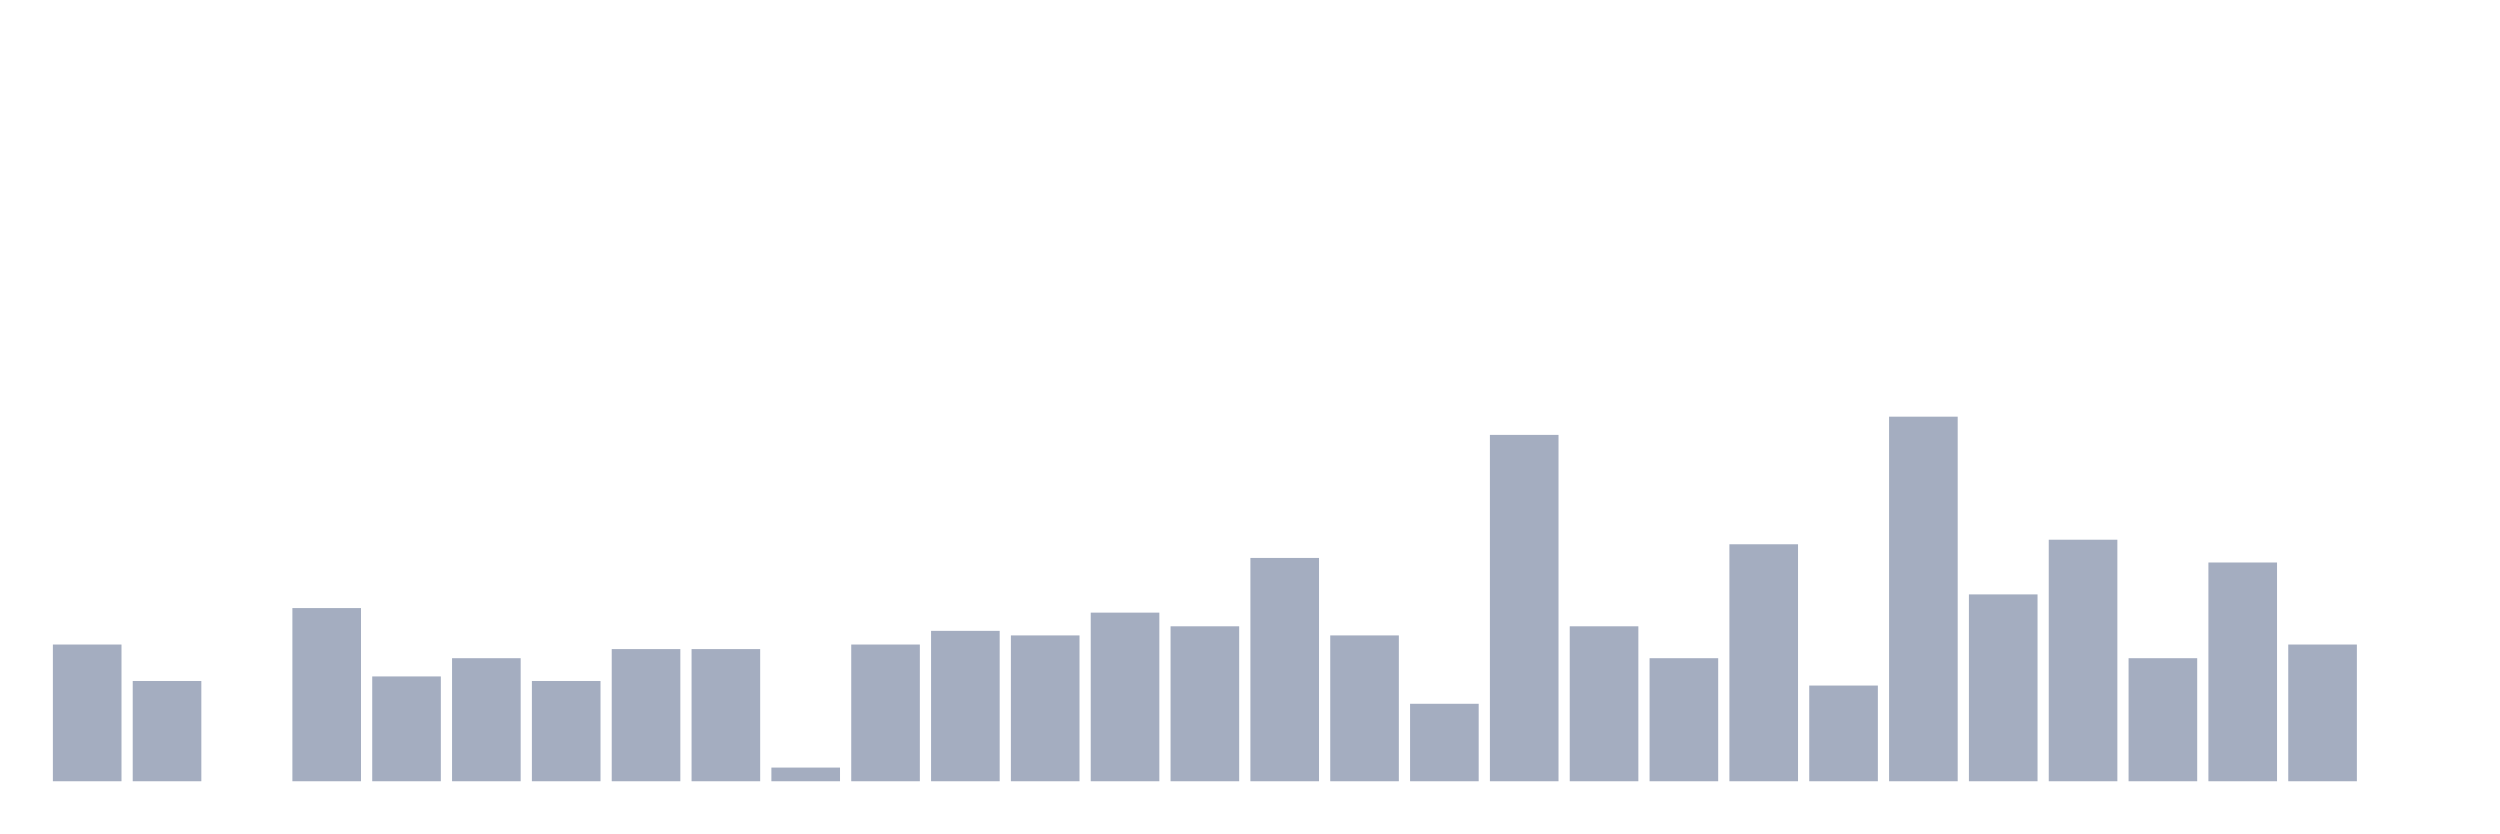
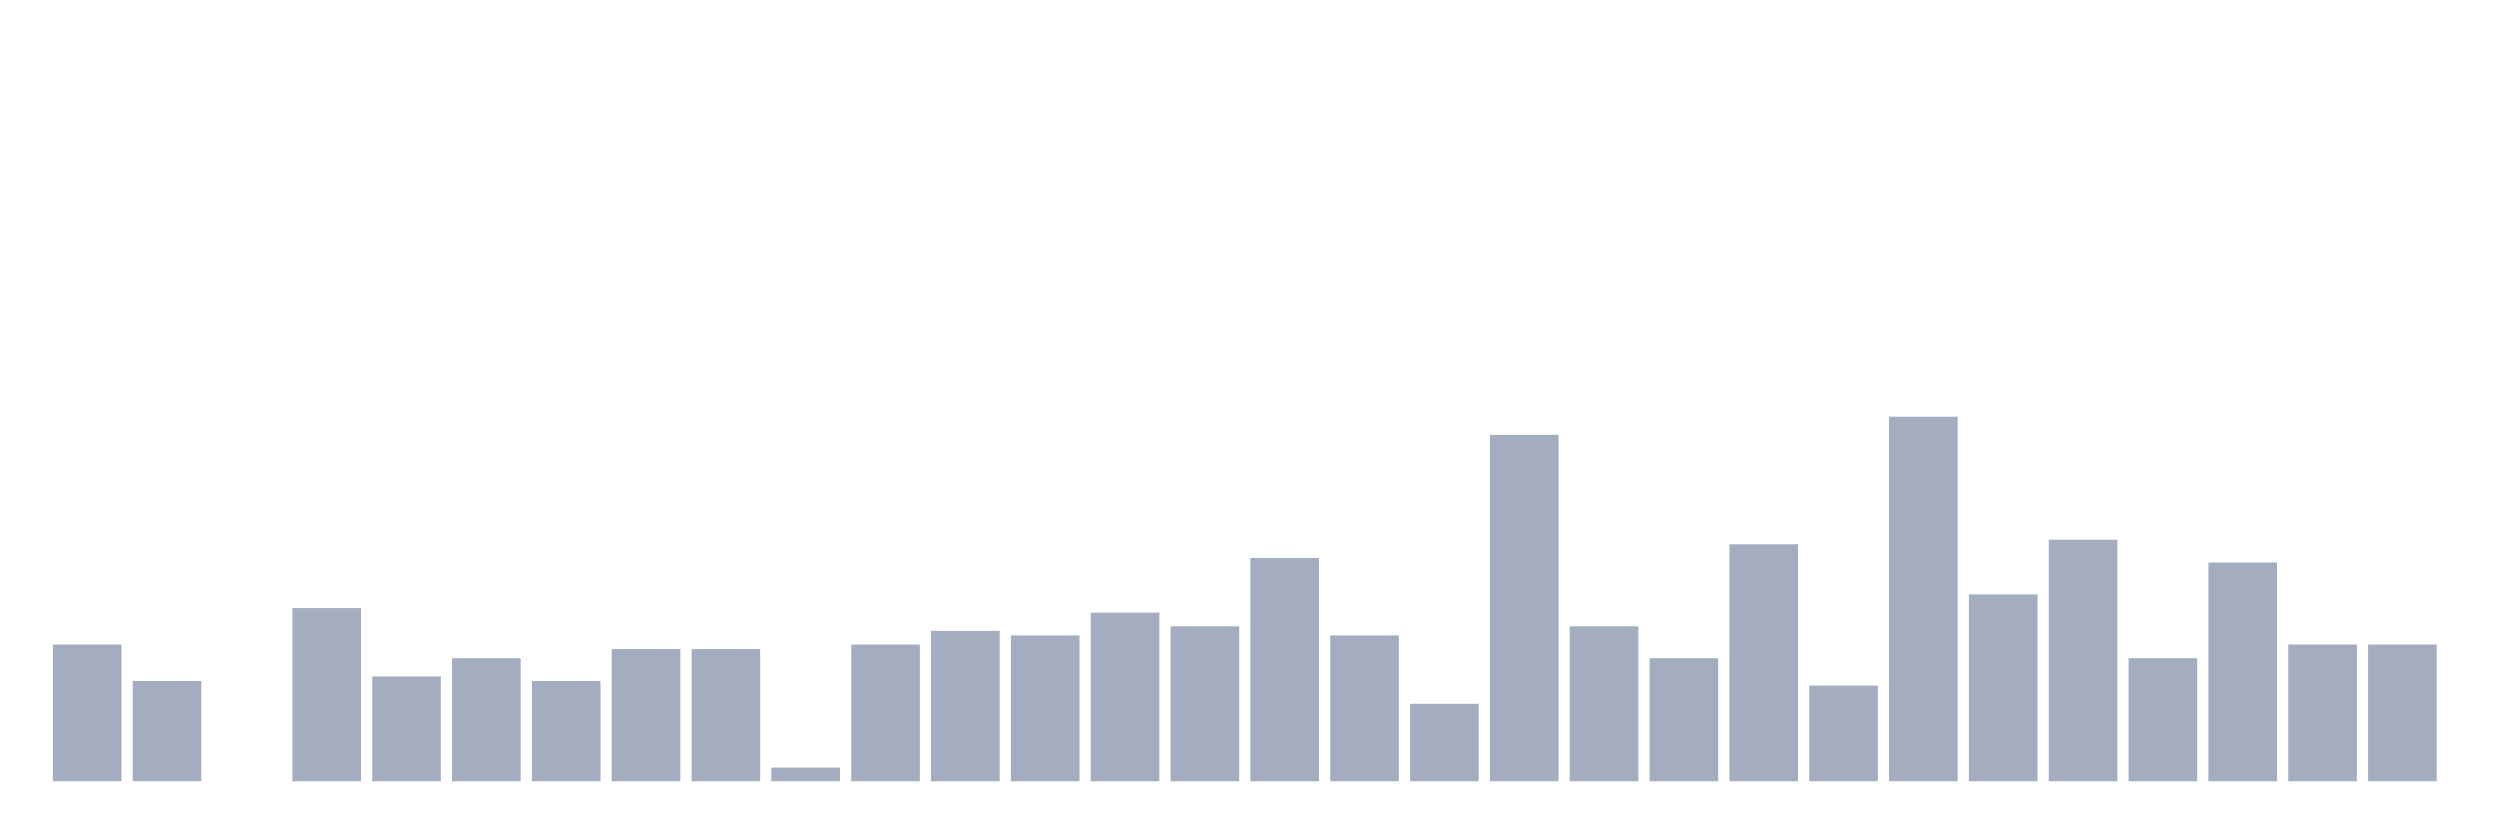
<svg xmlns="http://www.w3.org/2000/svg" viewBox="0 0 480 160">
  <g transform="translate(10,10)">
    <rect class="bar" x="0.153" width="13.175" y="113.75" height="26.25" fill="rgb(164,173,192)" />
    <rect class="bar" x="15.482" width="13.175" y="120.75" height="19.25" fill="rgb(164,173,192)" />
    <rect class="bar" x="30.81" width="13.175" y="140" height="0" fill="rgb(164,173,192)" />
    <rect class="bar" x="46.138" width="13.175" y="106.75" height="33.25" fill="rgb(164,173,192)" />
    <rect class="bar" x="61.466" width="13.175" y="119.875" height="20.125" fill="rgb(164,173,192)" />
    <rect class="bar" x="76.794" width="13.175" y="116.375" height="23.625" fill="rgb(164,173,192)" />
    <rect class="bar" x="92.123" width="13.175" y="120.75" height="19.25" fill="rgb(164,173,192)" />
    <rect class="bar" x="107.451" width="13.175" y="114.625" height="25.375" fill="rgb(164,173,192)" />
    <rect class="bar" x="122.779" width="13.175" y="114.625" height="25.375" fill="rgb(164,173,192)" />
    <rect class="bar" x="138.107" width="13.175" y="137.375" height="2.625" fill="rgb(164,173,192)" />
    <rect class="bar" x="153.436" width="13.175" y="113.75" height="26.25" fill="rgb(164,173,192)" />
    <rect class="bar" x="168.764" width="13.175" y="111.125" height="28.875" fill="rgb(164,173,192)" />
    <rect class="bar" x="184.092" width="13.175" y="112" height="28" fill="rgb(164,173,192)" />
    <rect class="bar" x="199.42" width="13.175" y="107.625" height="32.375" fill="rgb(164,173,192)" />
    <rect class="bar" x="214.748" width="13.175" y="110.25" height="29.75" fill="rgb(164,173,192)" />
    <rect class="bar" x="230.077" width="13.175" y="97.125" height="42.875" fill="rgb(164,173,192)" />
    <rect class="bar" x="245.405" width="13.175" y="112" height="28" fill="rgb(164,173,192)" />
    <rect class="bar" x="260.733" width="13.175" y="125.125" height="14.875" fill="rgb(164,173,192)" />
    <rect class="bar" x="276.061" width="13.175" y="73.5" height="66.5" fill="rgb(164,173,192)" />
    <rect class="bar" x="291.39" width="13.175" y="110.25" height="29.75" fill="rgb(164,173,192)" />
    <rect class="bar" x="306.718" width="13.175" y="116.375" height="23.625" fill="rgb(164,173,192)" />
    <rect class="bar" x="322.046" width="13.175" y="94.5" height="45.5" fill="rgb(164,173,192)" />
    <rect class="bar" x="337.374" width="13.175" y="121.625" height="18.375" fill="rgb(164,173,192)" />
    <rect class="bar" x="352.702" width="13.175" y="70" height="70" fill="rgb(164,173,192)" />
    <rect class="bar" x="368.031" width="13.175" y="104.125" height="35.875" fill="rgb(164,173,192)" />
    <rect class="bar" x="383.359" width="13.175" y="93.625" height="46.375" fill="rgb(164,173,192)" />
    <rect class="bar" x="398.687" width="13.175" y="116.375" height="23.625" fill="rgb(164,173,192)" />
    <rect class="bar" x="414.015" width="13.175" y="98" height="42" fill="rgb(164,173,192)" />
    <rect class="bar" x="429.344" width="13.175" y="113.75" height="26.25" fill="rgb(164,173,192)" />
-     <rect class="bar" x="444.672" width="13.175" y="140" height="0" fill="rgb(164,173,192)" />
+     <rect class="bar" x="444.672" width="13.175" y="113.75" height="26.25" fill="rgb(164,173,192)" />
  </g>
</svg>
